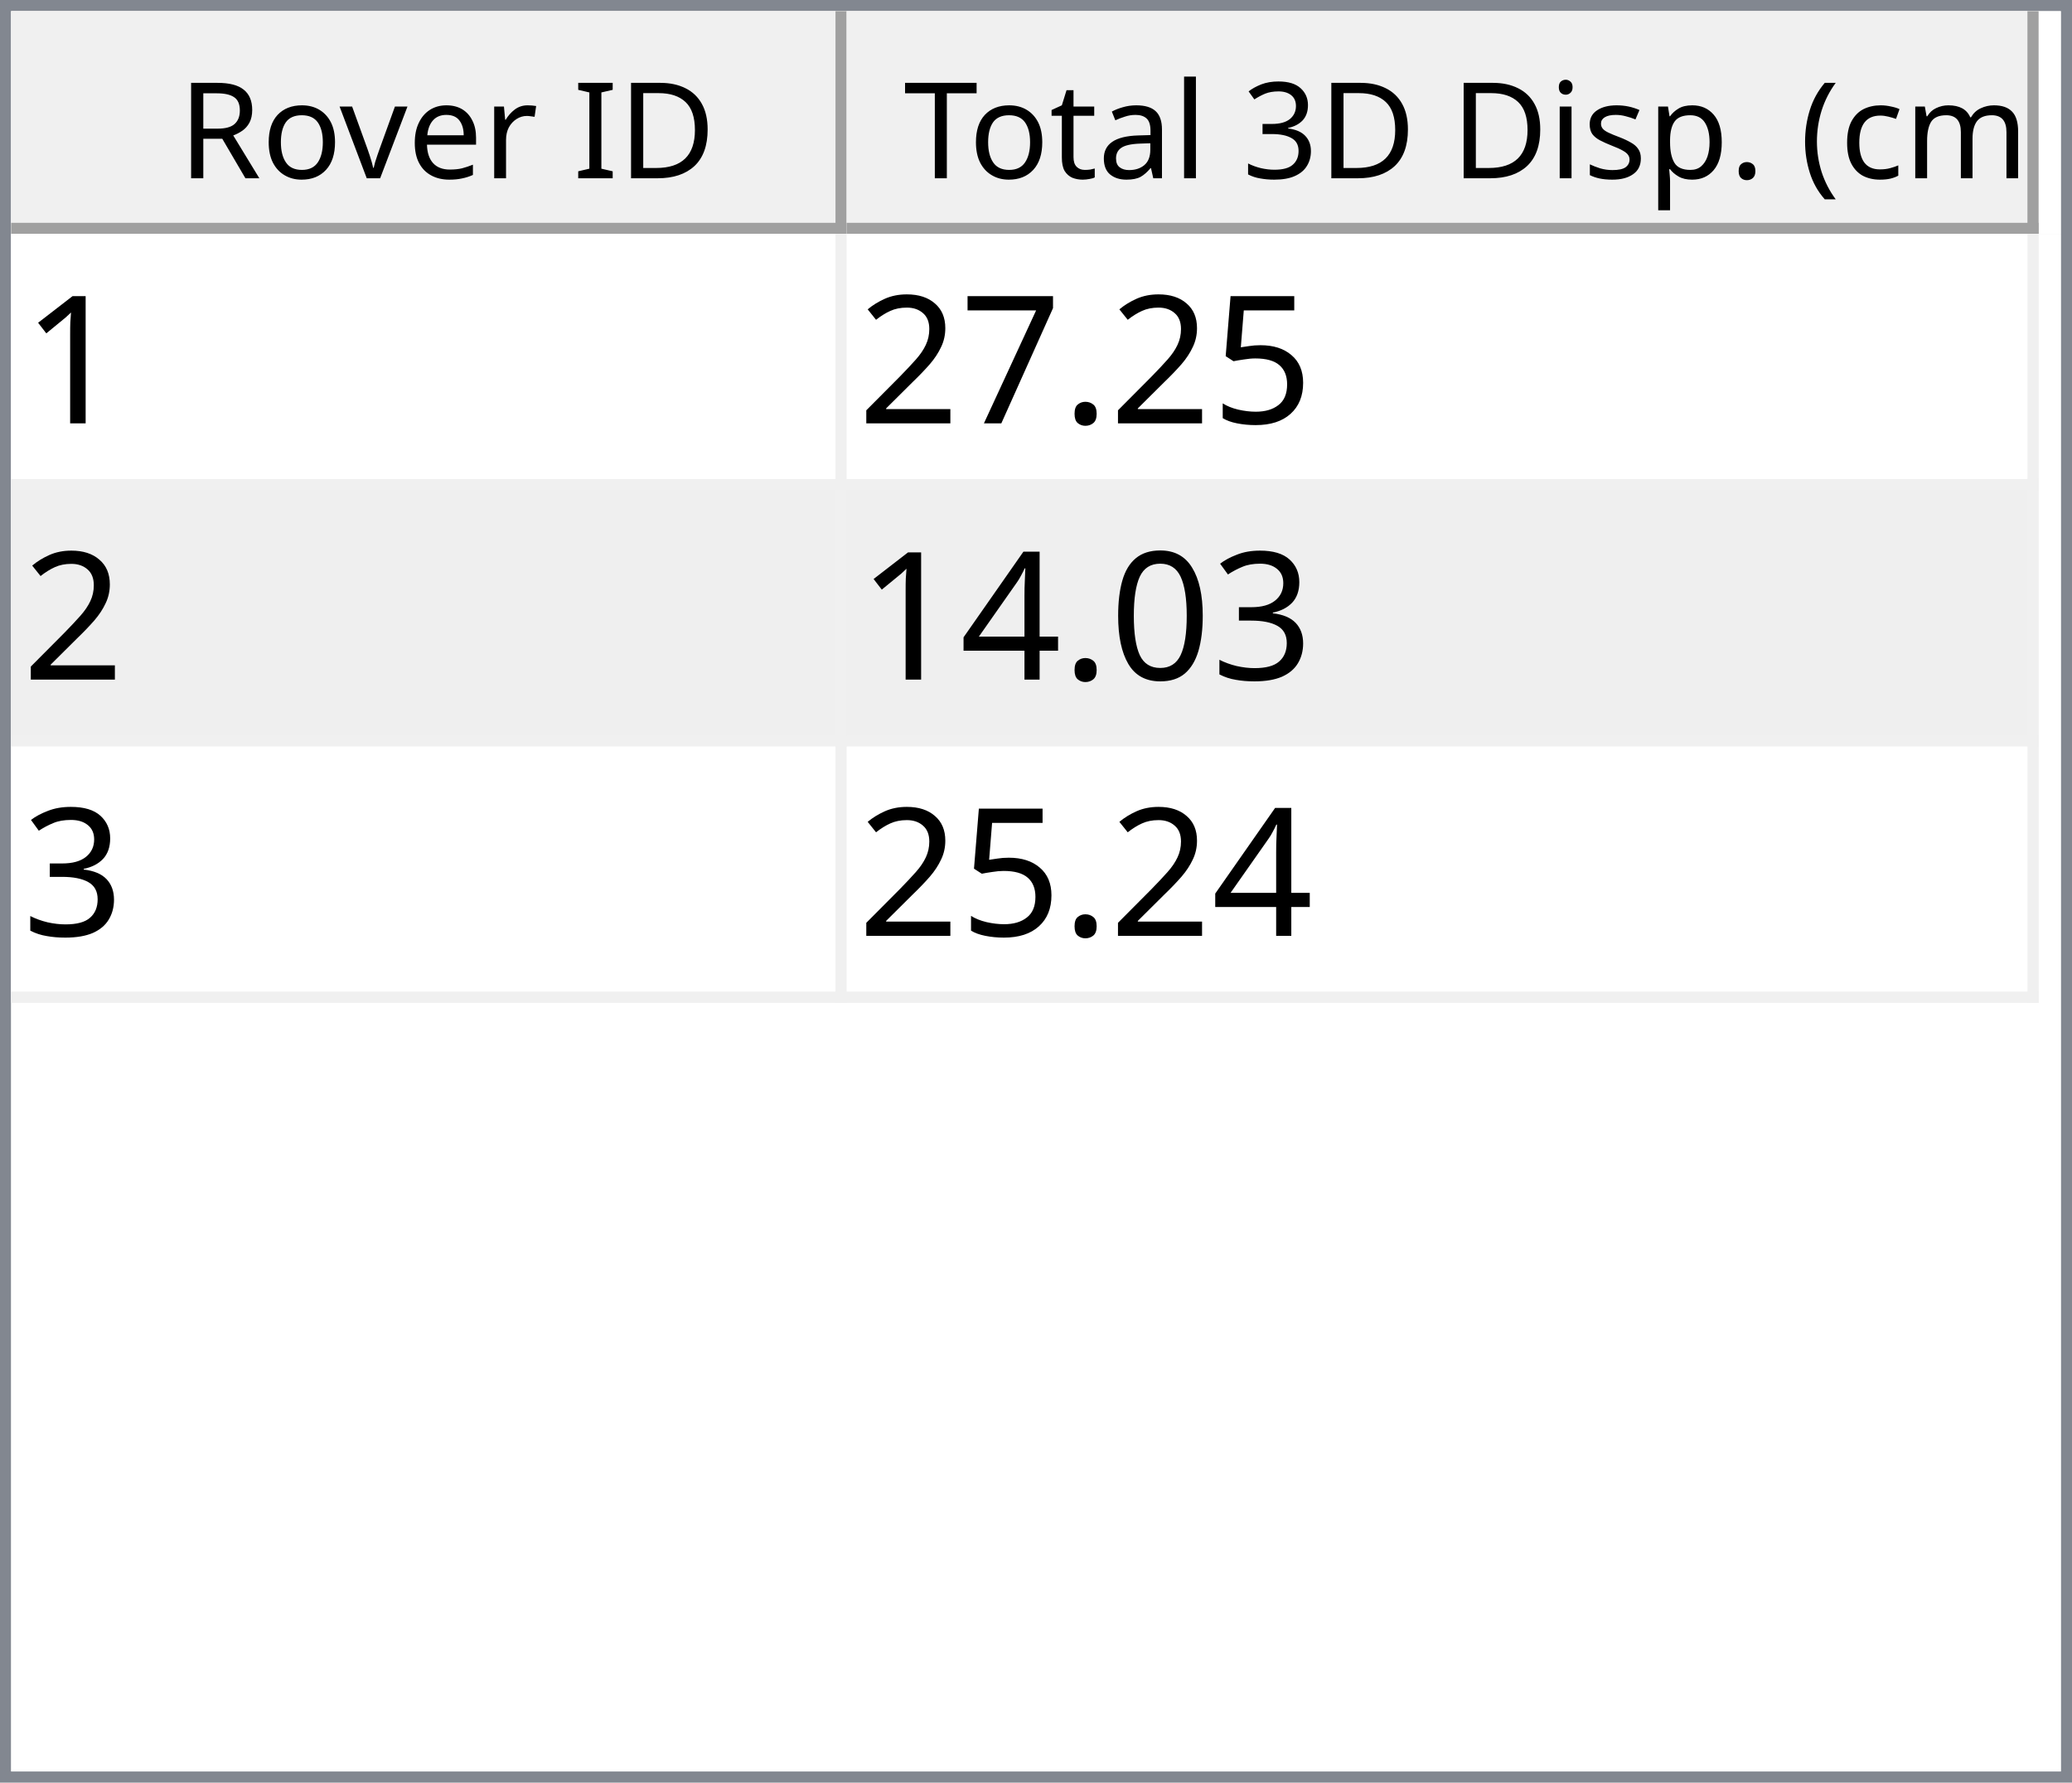
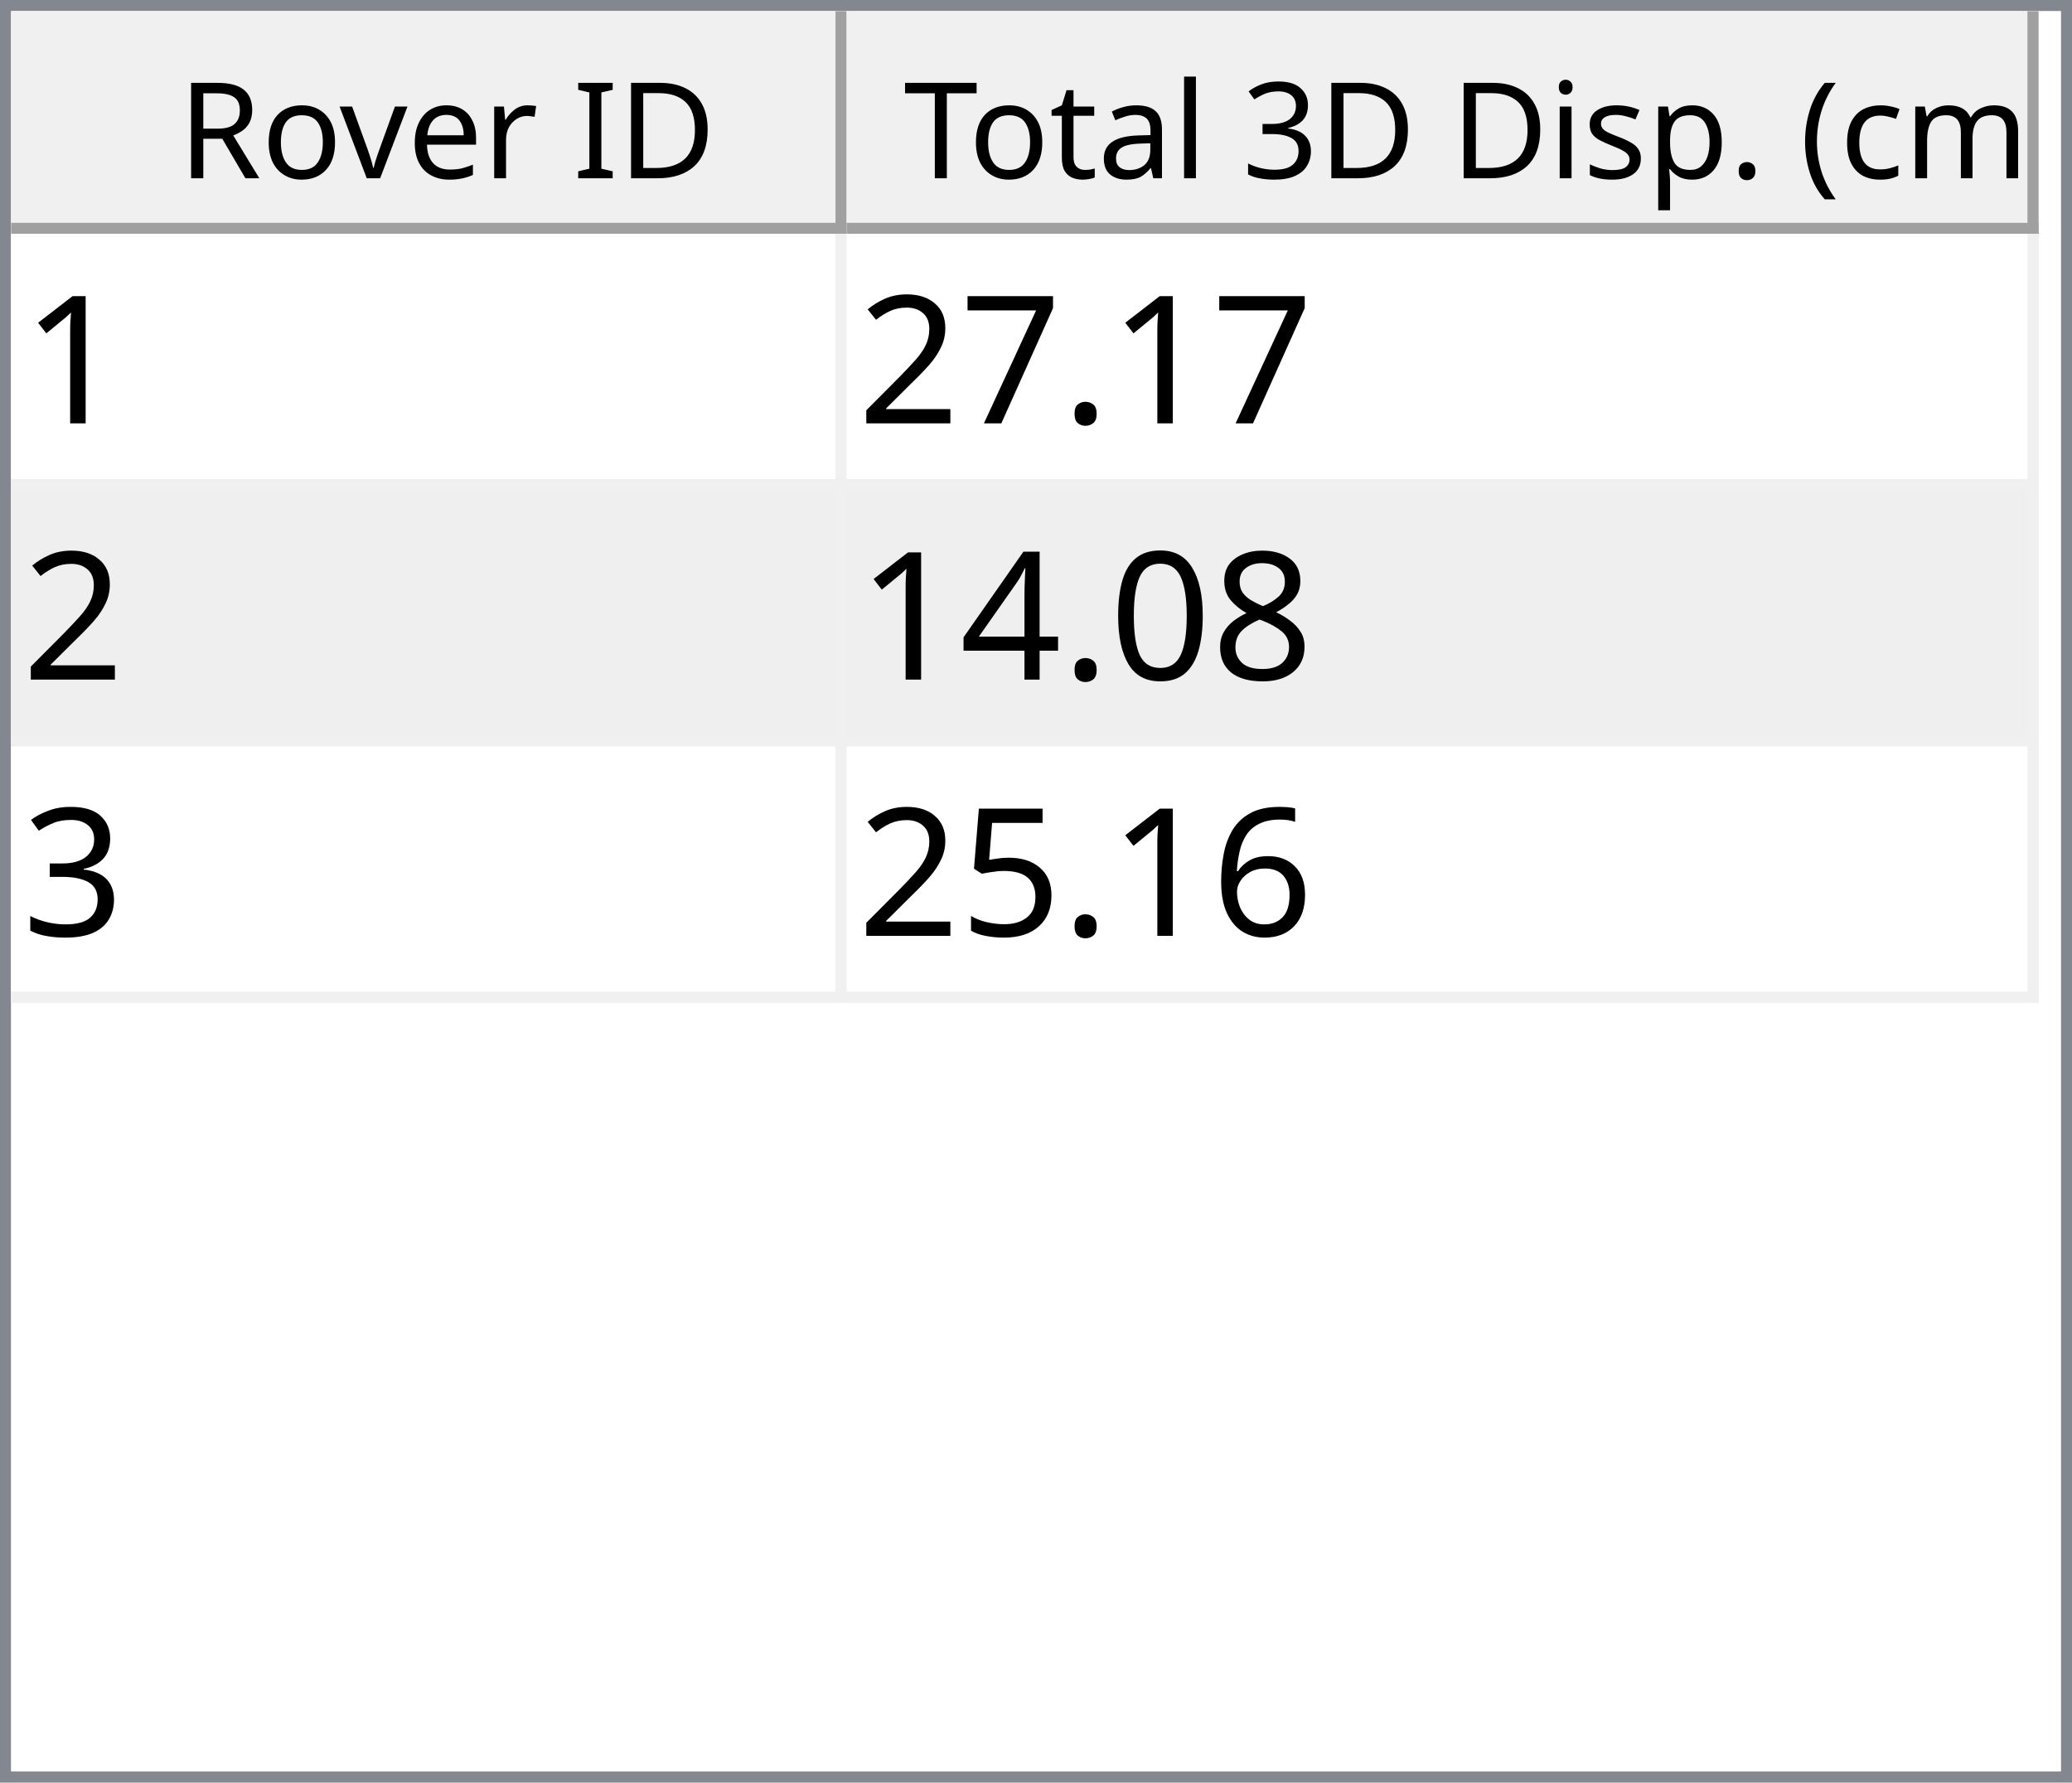
<svg xmlns="http://www.w3.org/2000/svg" style="fill-opacity:1; color-rendering:auto; color-interpolation:auto; text-rendering:auto; stroke:black; stroke-linecap:square; stroke-miterlimit:10; shape-rendering:auto; stroke-opacity:1; fill:black; stroke-dasharray:none; font-weight:normal; stroke-width:1; font-family:'Dialog'; font-style:normal; stroke-linejoin:miter; font-size:12px; stroke-dashoffset:0; image-rendering:auto;" width="186" height="160">
  <defs id="genericDefs" />
  <g>
    <defs id="defs1">
      <clipPath clipPathUnits="userSpaceOnUse" id="clipPath1">
        <path d="M0 0 L186 0 L186 160 L0 160 L0 0 Z" />
      </clipPath>
      <clipPath clipPathUnits="userSpaceOnUse" id="clipPath2">
        <path d="M0 0 L0 160 L186 160 L186 0 Z" />
      </clipPath>
      <clipPath clipPathUnits="userSpaceOnUse" id="clipPath3">
        <path d="M0 0 L0 20 L184 20 L184 0 Z" />
      </clipPath>
      <clipPath clipPathUnits="userSpaceOnUse" id="clipPath4">
        <path d="M0 0 L0 20 L75 20 L75 0 Z" />
      </clipPath>
      <clipPath clipPathUnits="userSpaceOnUse" id="clipPath5">
        <path d="M1 1 L1 19 L74 19 L74 1 Z" />
      </clipPath>
      <clipPath clipPathUnits="userSpaceOnUse" id="clipPath6">
        <path d="M0 0 L0 18 L73 18 L73 0 Z" />
      </clipPath>
      <clipPath clipPathUnits="userSpaceOnUse" id="clipPath7">
        <path d="M-0.5 -0.5 L-0.5 19.5 L74.5 19.5 L74.5 -0.5 Z" />
      </clipPath>
      <clipPath clipPathUnits="userSpaceOnUse" id="clipPath8">
        <path d="M0 0 L0 20 L107 20 L107 0 Z" />
      </clipPath>
      <clipPath clipPathUnits="userSpaceOnUse" id="clipPath9">
        <path d="M1 1 L1 19 L106 19 L106 1 Z" />
      </clipPath>
      <clipPath clipPathUnits="userSpaceOnUse" id="clipPath10">
        <path d="M0 0 L0 18 L105 18 L105 0 Z" />
      </clipPath>
      <clipPath clipPathUnits="userSpaceOnUse" id="clipPath11">
        <path d="M-0.5 -0.5 L-0.5 19.5 L106.5 19.5 L106.5 -0.5 Z" />
      </clipPath>
      <clipPath clipPathUnits="userSpaceOnUse" id="clipPath12">
        <path d="M0 0 L0 138 L184 138 L184 0 Z" />
      </clipPath>
      <clipPath clipPathUnits="userSpaceOnUse" id="clipPath13">
        <path d="M0 0 L0 69 L182 69 L182 0 Z" />
      </clipPath>
      <clipPath clipPathUnits="userSpaceOnUse" id="clipPath14">
        <path d="M-0.5 -0.5 L-0.5 68.5 L181.5 68.5 L181.5 -0.5 Z" />
      </clipPath>
      <clipPath clipPathUnits="userSpaceOnUse" id="clipPath15">
        <path d="M0 0 L0 22 L74 22 L74 0 Z" />
      </clipPath>
      <clipPath clipPathUnits="userSpaceOnUse" id="clipPath16">
        <path d="M0 0 L0 22 L106 22 L106 0 Z" />
      </clipPath>
      <font horiz-adv-x="64.551" id="font1">
        <font-face ascent="107.91" descent="25.098" units-per-em="100" style="font-style:normal; font-family:Segoe UI; font-weight:normal;" />
        <missing-glyph horiz-adv-x="64.551" d="M8.109 0 L8.109 68.266 L56.453 68.266 L56.453 0 L8.109 0 ZM15.328 7.234 L49.219 7.234 L49.219 61.031 L15.328 61.031 L15.328 7.234 Z" />
        <glyph unicode="D" horiz-adv-x="70.117" d="M9.188 0 L9.188 70.016 L28.516 70.016 Q65.531 70.016 65.531 35.891 Q65.531 19.672 55.25 9.836 Q44.969 0 27.734 0 L9.188 0 ZM17.391 62.594 L17.391 7.422 L27.828 7.422 Q41.609 7.422 49.273 14.797 Q56.938 22.172 56.938 35.688 Q56.938 62.594 28.328 62.594 L17.391 62.594 Z" />
        <glyph unicode="I" horiz-adv-x="26.611" d="M17.391 0 L9.188 0 L9.188 70.016 L17.391 70.016 L17.391 0 Z" />
        <glyph unicode=" " horiz-adv-x="27.393" d="" />
        <glyph unicode="r" horiz-adv-x="34.766" d="M34.188 41.891 Q32.078 43.5 28.125 43.5 Q23 43.5 19.555 38.672 Q16.109 33.844 16.109 25.484 L16.109 0 L8.109 0 L8.109 50 L16.109 50 L16.109 39.703 L16.312 39.703 Q18.016 44.969 21.531 47.922 Q25.047 50.875 29.391 50.875 Q32.516 50.875 34.188 50.203 L34.188 41.891 Z" />
        <glyph unicode="e" horiz-adv-x="52.295" d="M48.297 23 L12.984 23 Q13.188 14.656 17.484 10.109 Q21.781 5.562 29.297 5.562 Q37.75 5.562 44.828 11.141 L44.828 3.609 Q38.234 -1.172 27.391 -1.172 Q16.797 -1.172 10.742 5.641 Q4.688 12.453 4.688 24.812 Q4.688 36.469 11.305 43.82 Q17.922 51.172 27.734 51.172 Q37.547 51.172 42.922 44.828 Q48.297 38.484 48.297 27.203 L48.297 23 ZM40.094 29.781 Q40.047 36.719 36.75 40.578 Q33.453 44.438 27.594 44.438 Q21.922 44.438 17.969 40.383 Q14.016 36.328 13.094 29.781 L40.094 29.781 Z" />
        <glyph unicode="v" horiz-adv-x="47.9" d="M47.406 50 L27.484 0 L19.625 0 L0.688 50 L9.469 50 L22.172 13.672 Q23.578 9.672 23.922 6.688 L24.125 6.688 Q24.609 10.453 25.688 13.484 L38.969 50 L47.406 50 Z" />
        <glyph unicode="o" horiz-adv-x="58.594" d="M29 -1.172 Q17.922 -1.172 11.305 5.836 Q4.688 12.844 4.688 24.422 Q4.688 37.016 11.57 44.094 Q18.453 51.172 30.172 51.172 Q41.359 51.172 47.633 44.289 Q53.906 37.406 53.906 25.203 Q53.906 13.234 47.141 6.031 Q40.375 -1.172 29 -1.172 ZM29.594 44.438 Q21.875 44.438 17.383 39.188 Q12.891 33.938 12.891 24.703 Q12.891 15.828 17.43 10.695 Q21.969 5.562 29.594 5.562 Q37.359 5.562 41.531 10.594 Q45.703 15.625 45.703 24.906 Q45.703 34.281 41.531 39.359 Q37.359 44.438 29.594 44.438 Z" />
        <glyph unicode="R" horiz-adv-x="59.814" d="M59.375 0 L49.609 0 L37.891 19.625 Q36.281 22.359 34.766 24.289 Q33.25 26.219 31.664 27.438 Q30.078 28.656 28.25 29.219 Q26.422 29.781 24.125 29.781 L17.391 29.781 L17.391 0 L9.188 0 L9.188 70.016 L30.078 70.016 Q34.672 70.016 38.555 68.867 Q42.438 67.719 45.289 65.375 Q48.141 63.031 49.758 59.547 Q51.375 56.062 51.375 51.375 Q51.375 47.703 50.273 44.656 Q49.172 41.609 47.148 39.211 Q45.125 36.812 42.266 35.133 Q39.406 33.453 35.844 32.516 L35.844 32.328 Q37.594 31.547 38.891 30.547 Q40.188 29.547 41.359 28.18 Q42.531 26.812 43.68 25.078 Q44.828 23.344 46.234 21.047 L59.375 0 ZM17.391 62.594 L17.391 37.203 L28.516 37.203 Q31.594 37.203 34.203 38.133 Q36.812 39.062 38.719 40.797 Q40.625 42.531 41.703 45.047 Q42.781 47.562 42.781 50.688 Q42.781 56.297 39.141 59.445 Q35.5 62.594 28.609 62.594 L17.391 62.594 Z" />
        <glyph unicode=")" horiz-adv-x="30.176" d="M8.297 -15.922 L1.172 -15.922 Q16.406 2.344 16.406 26.812 Q16.406 51.469 1.078 70.016 L8.297 70.016 Q23.531 52.156 23.531 26.703 Q23.531 1.375 8.297 -15.922 Z" />
        <glyph unicode="m" horiz-adv-x="86.133" d="M79.109 0 L71.094 0 L71.094 28.719 Q71.094 37.016 68.531 40.727 Q65.969 44.438 59.906 44.438 Q54.781 44.438 51.195 39.75 Q47.609 35.062 47.609 28.516 L47.609 0 L39.594 0 L39.594 29.688 Q39.594 44.438 28.219 44.438 Q22.953 44.438 19.531 40.016 Q16.109 35.594 16.109 28.516 L16.109 0 L8.109 0 L8.109 50 L16.109 50 L16.109 42.094 L16.312 42.094 Q21.625 51.172 31.844 51.172 Q36.969 51.172 40.773 48.312 Q44.578 45.453 46 40.828 Q51.562 51.172 62.594 51.172 Q79.109 51.172 79.109 30.812 L79.109 0 Z" />
        <glyph unicode="c" horiz-adv-x="46.191" d="M42.188 2.297 Q36.422 -1.172 28.516 -1.172 Q17.828 -1.172 11.258 5.789 Q4.688 12.75 4.688 23.828 Q4.688 36.188 11.766 43.68 Q18.844 51.172 30.672 51.172 Q37.25 51.172 42.281 48.734 L42.281 40.531 Q36.719 44.438 30.375 44.438 Q22.703 44.438 17.797 38.945 Q12.891 33.453 12.891 24.516 Q12.891 15.719 17.508 10.641 Q22.125 5.562 29.891 5.562 Q36.422 5.562 42.188 9.906 L42.188 2.297 Z" />
        <glyph unicode="(" horiz-adv-x="30.176" d="M29.109 -15.922 L21.969 -15.922 Q6.844 1.375 6.844 26.703 Q6.844 52.156 21.969 70.016 L29.203 70.016 Q13.875 51.469 13.875 26.812 Q13.875 2.344 29.109 -15.922 Z" />
        <glyph unicode="." horiz-adv-x="21.68" d="M10.891 -1.078 Q8.641 -1.078 7.055 0.539 Q5.469 2.156 5.469 4.391 Q5.469 6.641 7.055 8.273 Q8.641 9.906 10.891 9.906 Q13.188 9.906 14.797 8.273 Q16.406 6.641 16.406 4.391 Q16.406 2.156 14.797 0.539 Q13.188 -1.078 10.891 -1.078 Z" />
        <glyph unicode="p" horiz-adv-x="58.789" d="M16.312 7.234 L16.109 7.234 L16.109 -23 L8.109 -23 L8.109 50 L16.109 50 L16.109 41.219 L16.312 41.219 Q22.219 51.172 33.594 51.172 Q43.266 51.172 48.688 44.461 Q54.109 37.75 54.109 26.469 Q54.109 13.922 48 6.375 Q41.891 -1.172 31.297 -1.172 Q21.578 -1.172 16.312 7.234 ZM16.109 27.391 L16.109 20.406 Q16.109 14.203 20.141 9.883 Q24.172 5.562 30.375 5.562 Q37.641 5.562 41.773 11.133 Q45.906 16.703 45.906 26.609 Q45.906 34.969 42.047 39.703 Q38.188 44.438 31.594 44.438 Q24.609 44.438 20.359 39.578 Q16.109 34.719 16.109 27.391 Z" />
        <glyph unicode="s" horiz-adv-x="42.432" d="M5.078 1.812 L5.078 10.406 Q11.625 5.562 19.484 5.562 Q30.031 5.562 30.031 12.594 Q30.031 14.594 29.125 15.992 Q28.219 17.391 26.68 18.461 Q25.141 19.531 23.07 20.383 Q21 21.234 18.609 22.172 Q15.281 23.484 12.766 24.828 Q10.25 26.172 8.57 27.859 Q6.891 29.547 6.031 31.695 Q5.172 33.844 5.172 36.719 Q5.172 40.234 6.789 42.945 Q8.406 45.656 11.086 47.484 Q13.766 49.312 17.211 50.242 Q20.656 51.172 24.312 51.172 Q30.812 51.172 35.938 48.922 L35.938 40.828 Q30.422 44.438 23.25 44.438 Q21 44.438 19.195 43.922 Q17.391 43.406 16.094 42.477 Q14.797 41.547 14.086 40.258 Q13.375 38.969 13.375 37.406 Q13.375 35.453 14.086 34.133 Q14.797 32.812 16.164 31.789 Q17.531 30.766 19.484 29.938 Q21.438 29.109 23.922 28.125 Q27.25 26.859 29.883 25.516 Q32.516 24.172 34.375 22.484 Q36.234 20.797 37.234 18.602 Q38.234 16.406 38.234 13.375 Q38.234 9.672 36.602 6.938 Q34.969 4.203 32.234 2.398 Q29.5 0.594 25.93 -0.289 Q22.359 -1.172 18.453 -1.172 Q10.75 -1.172 5.078 1.812 Z" />
        <glyph unicode="i" horiz-adv-x="24.219" d="M12.203 62.703 Q10.062 62.703 8.547 64.164 Q7.031 65.625 7.031 67.875 Q7.031 70.125 8.547 71.609 Q10.062 73.094 12.203 73.094 Q14.406 73.094 15.945 71.609 Q17.484 70.125 17.484 67.875 Q17.484 65.719 15.945 64.211 Q14.406 62.703 12.203 62.703 ZM16.109 0 L8.109 0 L8.109 50 L16.109 50 L16.109 0 Z" />
        <glyph unicode="3" horiz-adv-x="53.906" d="M46.531 19.828 Q46.531 15.094 44.75 11.211 Q42.969 7.328 39.719 4.57 Q36.469 1.812 31.93 0.297 Q27.391 -1.219 21.922 -1.219 Q11.922 -1.219 6 2.594 L6 11.188 Q13.094 5.609 22.219 5.609 Q25.875 5.609 28.828 6.539 Q31.781 7.469 33.906 9.227 Q36.031 10.984 37.18 13.477 Q38.328 15.969 38.328 19.094 Q38.328 32.812 18.797 32.812 L12.984 32.812 L12.984 39.594 L18.5 39.594 Q35.797 39.594 35.797 52.484 Q35.797 64.406 22.609 64.406 Q15.188 64.406 8.688 59.422 L8.688 67.188 Q15.375 71.188 24.609 71.188 Q29 71.188 32.57 69.969 Q36.141 68.75 38.68 66.555 Q41.219 64.359 42.609 61.281 Q44 58.203 44 54.5 Q44 40.672 30.031 36.719 L30.031 36.531 Q33.594 36.141 36.625 34.797 Q39.656 33.453 41.852 31.305 Q44.047 29.156 45.289 26.25 Q46.531 23.344 46.531 19.828 Z" />
        <glyph unicode="l" horiz-adv-x="24.219" d="M16.109 0 L8.109 0 L8.109 74.031 L16.109 74.031 L16.109 0 Z" />
        <glyph unicode="a" horiz-adv-x="50.879" d="M43.891 0 L35.891 0 L35.891 7.812 L35.688 7.812 Q30.469 -1.172 20.312 -1.172 Q12.844 -1.172 8.617 2.781 Q4.391 6.734 4.391 13.281 Q4.391 27.297 20.906 29.594 L35.891 31.688 Q35.891 44.438 25.594 44.438 Q16.547 44.438 9.281 38.281 L9.281 46.484 Q16.656 51.172 26.266 51.172 Q43.891 51.172 43.891 32.516 L43.891 0 ZM35.891 25.297 L23.828 23.641 Q18.266 22.859 15.43 20.875 Q12.594 18.891 12.594 13.875 Q12.594 10.203 15.211 7.883 Q17.828 5.562 22.172 5.562 Q28.125 5.562 32.008 9.742 Q35.891 13.922 35.891 20.312 L35.891 25.297 Z" />
        <glyph unicode="t" horiz-adv-x="33.887" d="M31.297 0.484 Q28.469 -1.078 23.828 -1.078 Q10.688 -1.078 10.688 13.578 L10.688 43.172 L2.094 43.172 L2.094 50 L10.688 50 L10.688 62.203 L18.703 64.797 L18.703 50 L31.297 50 L31.297 43.172 L18.703 43.172 L18.703 14.984 Q18.703 9.969 20.414 7.82 Q22.125 5.672 26.078 5.672 Q29.109 5.672 31.297 7.328 L31.297 0.484 Z" />
        <glyph unicode="T" horiz-adv-x="52.393" d="M50.594 62.594 L30.375 62.594 L30.375 0 L22.172 0 L22.172 62.594 L2 62.594 L2 70.016 L50.594 70.016 L50.594 62.594 Z" />
      </font>
      <font horiz-adv-x="75.0" id="font2">
        <font-face ascent="100.537" descent="21.973" units-per-em="100" style="font-style:normal; font-family:sans-serif; font-weight:normal;" />
        <missing-glyph horiz-adv-x="75.0" d="M12.5 0 L12.5 62.5 L62.5 62.5 L62.5 0 L12.5 0 ZM14.062 1.562 L60.938 1.562 L60.938 60.938 L14.062 60.938 L14.062 1.562 Z" />
        <glyph unicode="1" horiz-adv-x="55.615" d="M37.25 0 L28.469 0 L28.469 56 Q25.297 52.984 20.141 49.953 Q14.984 46.922 10.891 45.406 L10.891 53.906 Q18.266 57.375 23.781 62.305 Q29.297 67.234 31.594 71.875 L37.25 71.875 L37.25 0 Z" />
-         <glyph unicode="5" horiz-adv-x="55.615" d="M4.156 18.75 L13.375 19.531 Q14.406 12.797 18.141 9.398 Q21.875 6 27.156 6 Q33.5 6 37.891 10.789 Q42.281 15.578 42.281 23.484 Q42.281 31 38.062 35.352 Q33.844 39.703 27 39.703 Q22.75 39.703 19.336 37.773 Q15.922 35.844 13.969 32.766 L5.719 33.844 L12.641 70.609 L48.25 70.609 L48.25 62.203 L19.672 62.203 L15.828 42.969 Q22.266 47.469 29.344 47.469 Q38.719 47.469 45.164 40.969 Q51.609 34.469 51.609 24.266 Q51.609 14.547 45.953 7.469 Q39.062 -1.219 27.156 -1.219 Q17.391 -1.219 11.211 4.25 Q5.031 9.719 4.156 18.75 Z" />
        <glyph unicode="." horiz-adv-x="27.783" d="M9.078 0 L9.078 10.016 L19.094 10.016 L19.094 0 L9.078 0 Z" />
        <glyph unicode="7" horiz-adv-x="55.615" d="M4.734 62.203 L4.734 70.656 L51.078 70.656 L51.078 63.812 Q44.234 56.547 37.523 44.484 Q30.812 32.422 27.156 19.672 Q24.516 10.688 23.781 0 L14.75 0 Q14.891 8.453 18.062 20.414 Q21.234 32.375 27.172 43.484 Q33.109 54.594 39.797 62.203 L4.734 62.203 Z" />
        <glyph unicode="2" horiz-adv-x="55.615" d="M50.344 8.453 L50.344 0 L3.031 0 Q2.938 3.172 4.047 6.109 Q5.859 10.938 9.836 15.625 Q13.812 20.312 21.344 26.469 Q33.016 36.031 37.117 41.625 Q41.219 47.219 41.219 52.203 Q41.219 57.422 37.477 61.008 Q33.734 64.594 27.734 64.594 Q21.391 64.594 17.578 60.789 Q13.766 56.984 13.719 50.25 L4.688 51.172 Q5.609 61.281 11.664 66.578 Q17.719 71.875 27.938 71.875 Q38.234 71.875 44.242 66.164 Q50.25 60.453 50.25 52 Q50.25 47.703 48.492 43.555 Q46.734 39.406 42.656 34.812 Q38.578 30.219 29.109 22.219 Q21.188 15.578 18.945 13.211 Q16.703 10.844 15.234 8.453 L50.344 8.453 Z" />
-         <glyph unicode="3" horiz-adv-x="55.615" d="M4.203 18.891 L12.984 20.062 Q14.5 12.594 18.141 9.297 Q21.781 6 27 6 Q33.203 6 37.477 10.297 Q41.75 14.594 41.75 20.953 Q41.75 27 37.797 30.93 Q33.844 34.859 27.734 34.859 Q25.25 34.859 21.531 33.891 L22.516 41.609 Q23.391 41.5 23.922 41.5 Q29.547 41.5 34.039 44.43 Q38.531 47.359 38.531 53.469 Q38.531 58.297 35.258 61.477 Q31.984 64.656 26.812 64.656 Q21.688 64.656 18.266 61.43 Q14.844 58.203 13.875 51.766 L5.078 53.328 Q6.688 62.156 12.398 67.016 Q18.109 71.875 26.609 71.875 Q32.469 71.875 37.398 69.359 Q42.328 66.844 44.945 62.5 Q47.562 58.156 47.562 53.266 Q47.562 48.641 45.07 44.828 Q42.578 41.016 37.703 38.766 Q44.047 37.312 47.562 32.695 Q51.078 28.078 51.078 21.141 Q51.078 11.766 44.242 5.25 Q37.406 -1.266 26.953 -1.266 Q17.531 -1.266 11.305 4.352 Q5.078 9.969 4.203 18.891 Z" />
+         <glyph unicode="8" horiz-adv-x="55.615" d="M17.672 38.812 Q12.203 40.828 9.57 44.539 Q6.938 48.25 6.938 53.422 Q6.938 61.234 12.555 66.555 Q18.172 71.875 27.484 71.875 Q36.859 71.875 42.578 66.43 Q48.297 60.984 48.297 53.172 Q48.297 48.188 45.68 44.508 Q43.062 40.828 37.75 38.812 Q44.344 36.672 47.781 31.883 Q51.219 27.094 51.219 20.453 Q51.219 11.281 44.727 5.031 Q38.234 -1.219 27.641 -1.219 Q17.047 -1.219 10.547 5.055 Q4.047 11.328 4.047 20.703 Q4.047 27.688 7.594 32.398 Q11.141 37.109 17.672 38.812 ZM15.922 53.719 Q15.922 48.641 19.195 45.414 Q22.469 42.188 27.688 42.188 Q32.766 42.188 36.016 45.383 Q39.266 48.578 39.266 53.219 Q39.266 58.062 35.914 61.359 Q32.562 64.656 27.594 64.656 Q22.562 64.656 19.242 61.43 Q15.922 58.203 15.922 53.719 ZM13.094 20.656 Q13.094 16.891 14.875 13.375 Q16.656 9.859 20.172 7.93 Q23.688 6 27.734 6 Q34.031 6 38.133 10.055 Q42.234 14.109 42.234 20.359 Q42.234 26.703 38.016 30.859 Q33.797 35.016 27.438 35.016 Q21.234 35.016 17.164 30.914 Q13.094 26.812 13.094 20.656 Z" />
        <glyph unicode="0" horiz-adv-x="55.615" d="M4.156 35.297 Q4.156 48 6.766 55.742 Q9.375 63.484 14.523 67.68 Q19.672 71.875 27.484 71.875 Q33.25 71.875 37.594 69.555 Q41.938 67.234 44.773 62.867 Q47.609 58.5 49.219 52.227 Q50.828 45.953 50.828 35.297 Q50.828 22.703 48.242 14.969 Q45.656 7.234 40.508 3.008 Q35.359 -1.219 27.484 -1.219 Q17.141 -1.219 11.234 6.203 Q4.156 15.141 4.156 35.297 ZM13.188 35.297 Q13.188 17.672 17.312 11.836 Q21.438 6 27.484 6 Q33.547 6 37.672 11.859 Q41.797 17.719 41.797 35.297 Q41.797 52.984 37.672 58.789 Q33.547 64.594 27.391 64.594 Q21.344 64.594 17.719 59.469 Q13.188 52.938 13.188 35.297 Z" />
        <glyph unicode="4" horiz-adv-x="55.615" d="M32.328 0 L32.328 17.141 L1.266 17.141 L1.266 25.203 L33.938 71.578 L41.109 71.578 L41.109 25.203 L50.781 25.203 L50.781 17.141 L41.109 17.141 L41.109 0 L32.328 0 ZM32.328 25.203 L32.328 57.469 L9.906 25.203 L32.328 25.203 Z" />
+         <glyph unicode="3" horiz-adv-x="55.615" d="M4.203 18.891 L12.984 20.062 Q14.5 12.594 18.141 9.297 Q21.781 6 27 6 Q33.203 6 37.477 10.297 Q41.75 14.594 41.75 20.953 Q41.75 27 37.797 30.93 Q33.844 34.859 27.734 34.859 Q25.25 34.859 21.531 33.891 L22.516 41.609 Q23.391 41.5 23.922 41.5 Q29.547 41.5 34.039 44.43 Q38.531 47.359 38.531 53.469 Q38.531 58.297 35.258 61.477 Q31.984 64.656 26.812 64.656 Q21.688 64.656 18.266 61.43 Q14.844 58.203 13.875 51.766 L5.078 53.328 Q6.688 62.156 12.398 67.016 Q18.109 71.875 26.609 71.875 Q32.469 71.875 37.398 69.359 Q42.328 66.844 44.945 62.5 Q47.562 58.156 47.562 53.266 Q47.562 48.641 45.07 44.828 Q42.578 41.016 37.703 38.766 Q44.047 37.312 47.562 32.695 Q51.078 28.078 51.078 21.141 Q51.078 11.766 44.242 5.25 Q37.406 -1.266 26.953 -1.266 Q17.531 -1.266 11.305 4.352 Q5.078 9.969 4.203 18.891 Z" />
+         <glyph unicode="6" horiz-adv-x="55.615" d="M49.75 54.047 L41.016 53.375 Q39.844 58.547 37.703 60.891 Q34.125 64.656 28.906 64.656 Q24.703 64.656 21.531 62.312 Q17.391 59.281 14.992 53.469 Q12.594 47.656 12.5 36.922 Q15.672 41.75 20.266 44.094 Q24.859 46.438 29.891 46.438 Q38.672 46.438 44.852 39.969 Q51.031 33.5 51.031 23.25 Q51.031 16.5 48.125 10.719 Q45.219 4.938 40.141 1.859 Q35.062 -1.219 28.609 -1.219 Q17.625 -1.219 10.695 6.859 Q3.766 14.938 3.766 33.5 Q3.766 54.25 11.422 63.672 Q18.109 71.875 29.438 71.875 Q37.891 71.875 43.289 67.141 Q48.688 62.406 49.75 54.047 ZM13.875 23.188 Q13.875 18.656 15.797 14.508 Q17.719 10.359 21.188 8.18 Q24.656 6 28.469 6 Q34.031 6 38.039 10.492 Q42.047 14.984 42.047 22.703 Q42.047 30.125 38.086 34.398 Q34.125 38.672 28.125 38.672 Q22.172 38.672 18.023 34.398 Q13.875 30.125 13.875 23.188 Z" />
+         <glyph unicode="5" horiz-adv-x="55.615" d="M4.156 18.75 L13.375 19.531 Q14.406 12.797 18.141 9.398 Q21.875 6 27.156 6 Q33.5 6 37.891 10.789 Q42.281 15.578 42.281 23.484 Q42.281 31 38.062 35.352 Q33.844 39.703 27 39.703 Q22.75 39.703 19.336 37.773 Q15.922 35.844 13.969 32.766 L5.719 33.844 L12.641 70.609 L48.25 70.609 L48.25 62.203 L19.672 62.203 L15.828 42.969 Q22.266 47.469 29.344 47.469 Q38.719 47.469 45.164 40.969 Q51.609 34.469 51.609 24.266 Q51.609 14.547 45.953 7.469 Q39.062 -1.219 27.156 -1.219 Q17.391 -1.219 11.211 4.25 Q5.031 9.719 4.156 18.75 Z" />
      </font>
    </defs>
    <g style="fill:white; stroke:white;">
      <rect x="0" y="0" width="186" style="clip-path:url(#clipPath1); stroke:none;" height="160" />
    </g>
    <g style="fill:white; text-rendering:optimizeSpeed; color-rendering:optimizeSpeed; image-rendering:optimizeSpeed; shape-rendering:crispEdges; stroke:white; color-interpolation:sRGB;">
      <rect x="0" width="186" height="160" y="0" style="stroke:none;" />
      <path style="stroke:none;" d="M0 160 L186 160 L186 0 L0 0 Z" />
    </g>
    <g style="fill:rgb(240,240,240); font-family:'Segoe UI'; stroke:rgb(240,240,240);">
      <rect x="0" y="0" width="186" style="clip-path:url(#clipPath2); stroke:none;" height="160" />
    </g>
    <g style="fill:rgb(130,135,144); font-family:'Segoe UI'; stroke:rgb(130,135,144);">
      <path d="M0 0 L186 0 L186 160 L0 160 L0 0 ZM1 1 L185 1 L185 159 L1 159 L1 1 Z" style="fill-rule:evenodd; clip-path:url(#clipPath2); stroke:none;" />
    </g>
    <g style="fill:white; font-family:'Segoe UI'; stroke:white;" transform="translate(1,1)">
      <rect x="0" y="0" width="184" style="clip-path:url(#clipPath3); stroke:none;" height="20" />
    </g>
    <g style="fill:rgb(240,240,240); font-family:'Segoe UI'; stroke:rgb(240,240,240);" transform="translate(1,1)">
      <rect x="0" y="0" width="75" style="clip-path:url(#clipPath4); stroke:none;" height="20" />
    </g>
    <g style="font-family:'Segoe UI';" transform="translate(2,2)">
      <text x="14" xml:space="preserve" y="14" style="clip-path:url(#clipPath6); stroke:none;">Rover ID</text>
    </g>
    <g style="fill:rgb(160,160,160); font-family:'Segoe UI'; stroke:rgb(160,160,160); stroke-linejoin:bevel;" transform="translate(1.5,1.5)">
      <line x1="74" x2="74" y1="0" style="fill:none; clip-path:url(#clipPath7);" y2="19" />
    </g>
    <g style="fill:rgb(160,160,160); font-family:'Segoe UI'; stroke:rgb(160,160,160); stroke-linejoin:bevel;" transform="matrix(1,0,0,1,1,1) translate(0.5,0.5)">
      <line x1="0" x2="74" y1="19" style="fill:none; clip-path:url(#clipPath7);" y2="19" />
    </g>
    <g style="fill:rgb(240,240,240); font-family:'Segoe UI'; stroke:rgb(240,240,240);" transform="translate(76,1)">
      <rect x="0" y="0" width="107" style="clip-path:url(#clipPath8); stroke:none;" height="20" />
    </g>
    <g style="font-family:'Segoe UI';" transform="translate(77,2)">
      <text x="1" xml:space="preserve" y="14" style="clip-path:url(#clipPath10); stroke:none;"> Total 3D Disp. (cm)</text>
    </g>
    <g style="fill:rgb(160,160,160); font-family:'Segoe UI'; stroke:rgb(160,160,160); stroke-linejoin:bevel;" transform="translate(76.5,1.5)">
      <line x1="106" x2="106" y1="0" style="fill:none; clip-path:url(#clipPath11);" y2="19" />
    </g>
    <g style="fill:rgb(160,160,160); font-family:'Segoe UI'; stroke:rgb(160,160,160); stroke-linejoin:bevel;" transform="matrix(1,0,0,1,76,1) translate(0.5,0.5)">
      <line x1="0" x2="106" y1="19" style="fill:none; clip-path:url(#clipPath11);" y2="19" />
    </g>
    <g style="fill:white; font-family:'Segoe UI'; stroke:white;" transform="translate(1,21)">
      <rect x="0" y="0" width="184" style="clip-path:url(#clipPath12); stroke:none;" height="138" />
    </g>
    <g style="fill:rgb(240,240,240); font-size:16px; font-family:sans-serif; stroke:rgb(240,240,240);" transform="translate(1,21)">
      <rect x="0" y="0" width="182" style="clip-path:url(#clipPath13); stroke:none;" height="69" />
      <line transform="translate(0.5,0.5)" x1="0" x2="181" y1="22" style="clip-path:url(#clipPath14); fill:none; stroke-linejoin:bevel;" y2="22" />
    </g>
    <g transform="matrix(1,0,0,1,1,21) translate(0.5,0.5)" style="fill:rgb(240,240,240); font-size:16px; font-family:sans-serif; stroke:rgb(240,240,240); stroke-linejoin:bevel;">
      <line x1="0" x2="181" y1="45" style="fill:none; clip-path:url(#clipPath14);" y2="45" />
    </g>
    <g transform="matrix(1,0,0,1,1,21) translate(0.5,0.5)" style="fill:rgb(240,240,240); font-size:16px; font-family:sans-serif; stroke:rgb(240,240,240); stroke-linejoin:bevel;">
      <line x1="0" x2="181" y1="68" style="fill:none; clip-path:url(#clipPath14);" y2="68" />
    </g>
    <g transform="matrix(1,0,0,1,1,21) translate(0.5,0.5)" style="fill:rgb(240,240,240); font-size:16px; font-family:sans-serif; stroke:rgb(240,240,240); stroke-linejoin:bevel;">
      <line x1="74" x2="74" y1="0" style="fill:none; clip-path:url(#clipPath14);" y2="68" />
    </g>
    <g transform="matrix(1,0,0,1,1,21) translate(0.5,0.5)" style="fill:rgb(240,240,240); font-size:16px; font-family:sans-serif; stroke:rgb(240,240,240); stroke-linejoin:bevel;">
      <line x1="181" x2="181" y1="0" style="fill:none; clip-path:url(#clipPath14);" y2="68" />
    </g>
    <g style="fill:white; font-size:16px; font-family:sans-serif; stroke:white;" transform="matrix(1,0,0,1,1,21)">
      <rect x="0" y="0" width="74" style="clip-path:url(#clipPath15); stroke:none;" height="22" />
      <text x="1" y="17" style="fill:black; clip-path:url(#clipPath15); stroke:none;" xml:space="preserve">1</text>
    </g>
    <g style="fill:white; font-size:16px; font-family:sans-serif; stroke:white;" transform="matrix(1,0,0,1,1,21) translate(75,0)">
      <rect x="0" y="0" width="106" style="clip-path:url(#clipPath16); stroke:none;" height="22" />
-       <text x="1" y="17" style="fill:black; clip-path:url(#clipPath16); stroke:none;" xml:space="preserve">27.25</text>
+       <text x="1" y="17" style="fill:black; clip-path:url(#clipPath16); stroke:none;" xml:space="preserve">27.17</text>
    </g>
    <g style="fill:rgb(239,239,239); font-size:16px; font-family:sans-serif; stroke:rgb(239,239,239);" transform="matrix(1,0,0,1,1,21) translate(0,23)">
      <rect x="0" y="0" width="74" style="clip-path:url(#clipPath15); stroke:none;" height="22" />
      <text x="1" y="17" style="fill:black; clip-path:url(#clipPath15); stroke:none;" xml:space="preserve">2</text>
    </g>
    <g style="fill:rgb(239,239,239); font-size:16px; font-family:sans-serif; stroke:rgb(239,239,239);" transform="matrix(1,0,0,1,1,21) translate(75,23)">
      <rect x="0" y="0" width="106" style="clip-path:url(#clipPath16); stroke:none;" height="22" />
-       <text x="1" y="17" style="fill:black; clip-path:url(#clipPath16); stroke:none;" xml:space="preserve">14.03</text>
+       <text x="1" y="17" style="fill:black; clip-path:url(#clipPath16); stroke:none;" xml:space="preserve">14.08</text>
    </g>
    <g style="fill:white; font-size:16px; font-family:sans-serif; stroke:white;" transform="matrix(1,0,0,1,1,21) translate(0,46)">
      <rect x="0" y="0" width="74" style="clip-path:url(#clipPath15); stroke:none;" height="22" />
      <text x="1" y="17" style="fill:black; clip-path:url(#clipPath15); stroke:none;" xml:space="preserve">3</text>
    </g>
    <g style="fill:white; font-size:16px; font-family:sans-serif; stroke:white;" transform="matrix(1,0,0,1,1,21) translate(75,46)">
      <rect x="0" y="0" width="106" style="clip-path:url(#clipPath16); stroke:none;" height="22" />
-       <text x="1" y="17" style="fill:black; clip-path:url(#clipPath16); stroke:none;" xml:space="preserve">25.24</text>
+       <text x="1" y="17" style="fill:black; clip-path:url(#clipPath16); stroke:none;" xml:space="preserve">25.16</text>
    </g>
  </g>
</svg>
